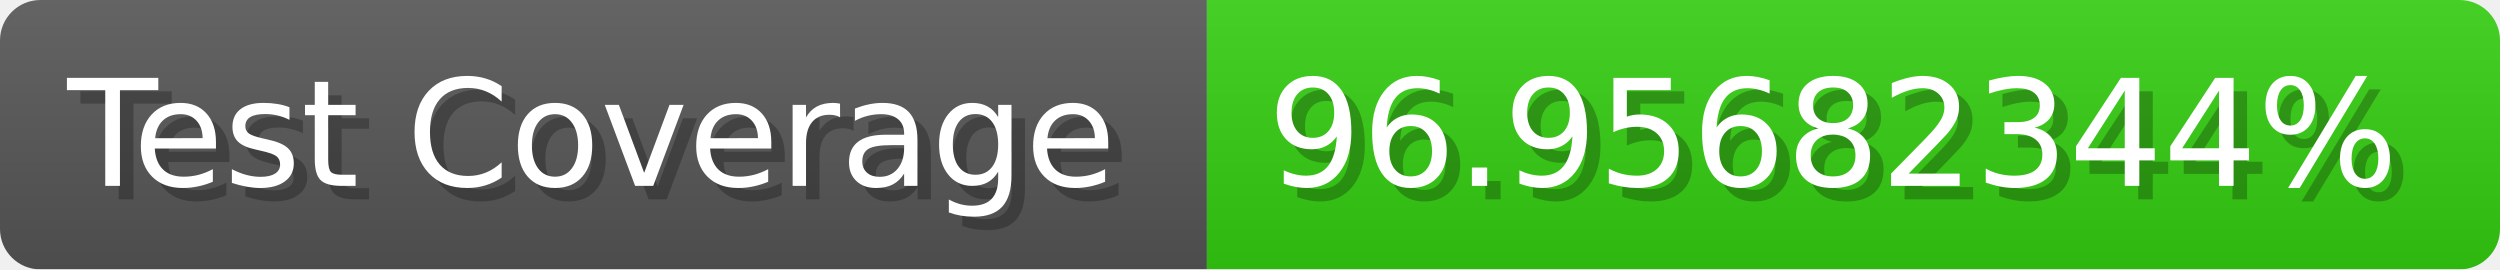
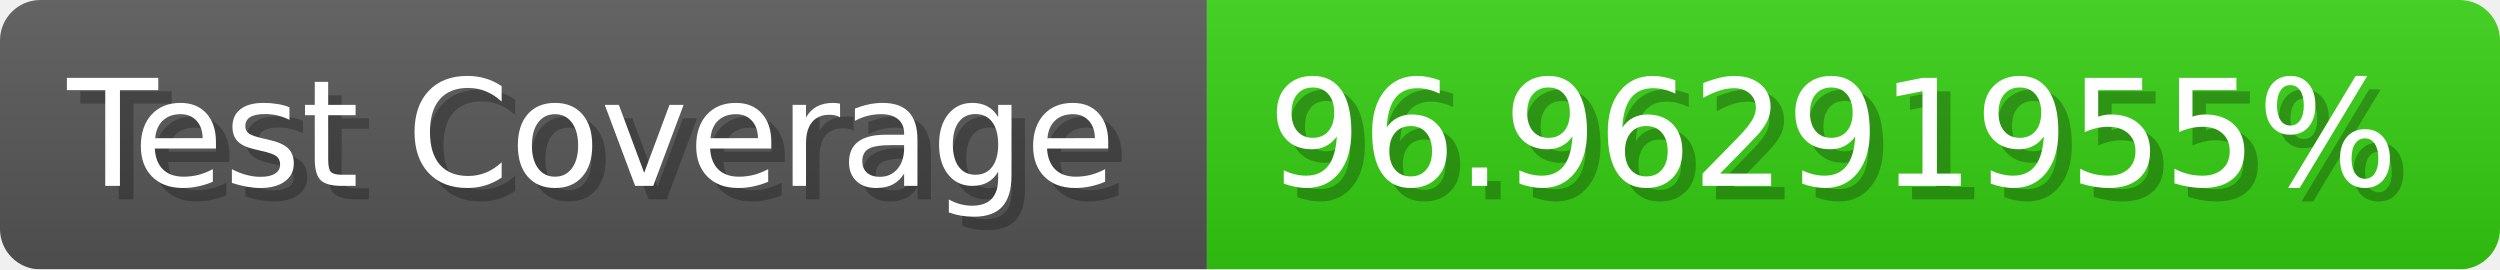
- <svg xmlns="http://www.w3.org/2000/svg" width="185.6" height="20" viewBox="0 0 1856 200" role="img" aria-label="Test Coverage: 96.95682344%">
+ <svg xmlns="http://www.w3.org/2000/svg" width="185.6" height="20" viewBox="0 0 1856 200" role="img" aria-label="Test Coverage: 96.96291955%">
  <linearGradient id="a" x2="0" y2="100%">
    <stop offset="0" stop-opacity=".1" stop-color="#EEE" />
    <stop offset="1" stop-opacity=".1" />
  </linearGradient>
  <mask id="m">
    <rect width="1856" height="200" rx="30" fill="#FFF" />
  </mask>
  <g mask="url(#m)">
    <rect width="896" height="200" fill="#555" />
    <rect width="960" height="200" fill="#3C1" x="896" />
    <rect width="1856" height="200" fill="url(#a)" />
  </g>
  <g aria-hidden="true" fill="#fff" text-anchor="start" font-family="Verdana,DejaVu Sans,sans-serif" font-size="110">
    <text x="60" y="148" textLength="796" fill="#000" opacity="0.25">Test Coverage</text>
    <text x="50" y="138" textLength="796">Test Coverage</text>
-     <text x="951" y="148" textLength="860" fill="#000" opacity="0.25">96.95682344%</text>
-     <text x="941" y="138" textLength="860">96.95682344%</text>
+     <text x="951" y="148" textLength="860" fill="#000" opacity="0.25">96.96291955%</text>
+     <text x="941" y="138" textLength="860">96.96291955%</text>
  </g>
</svg>
